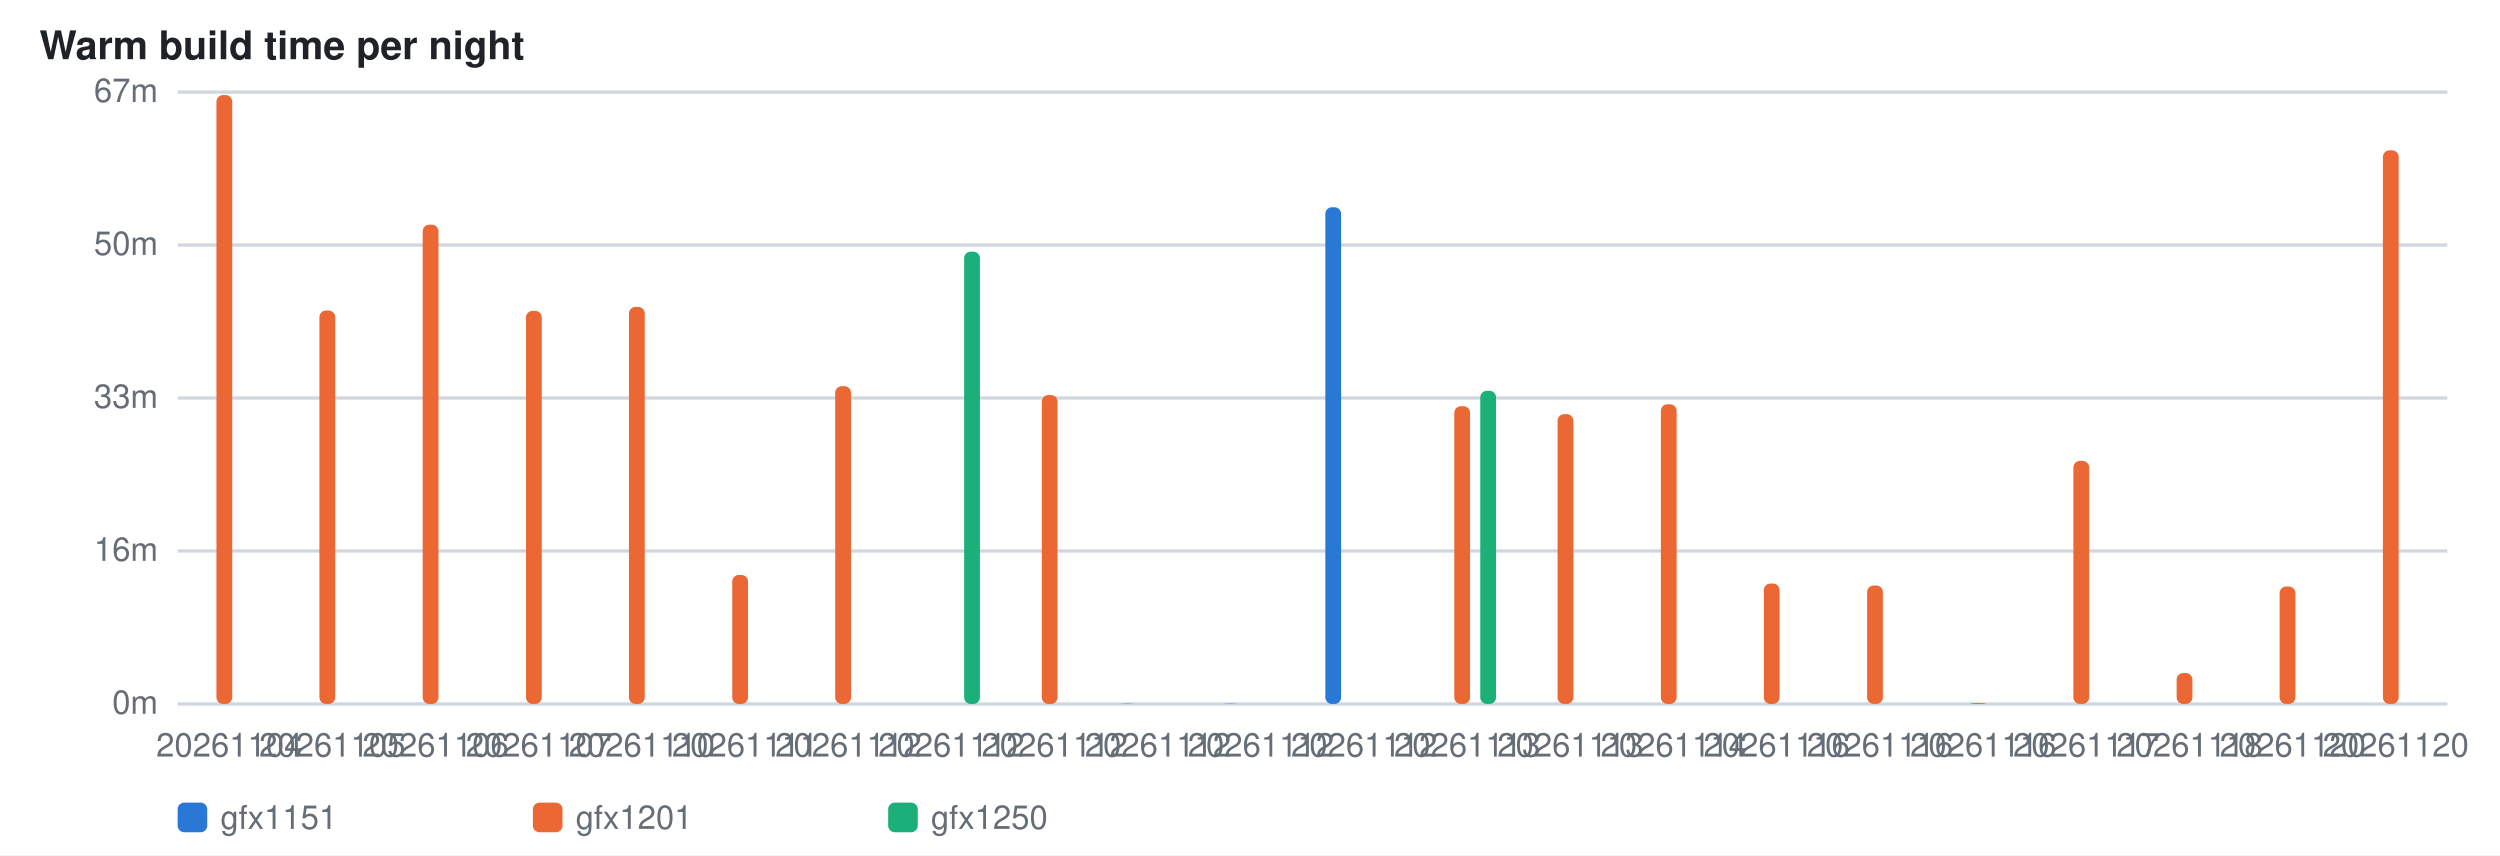
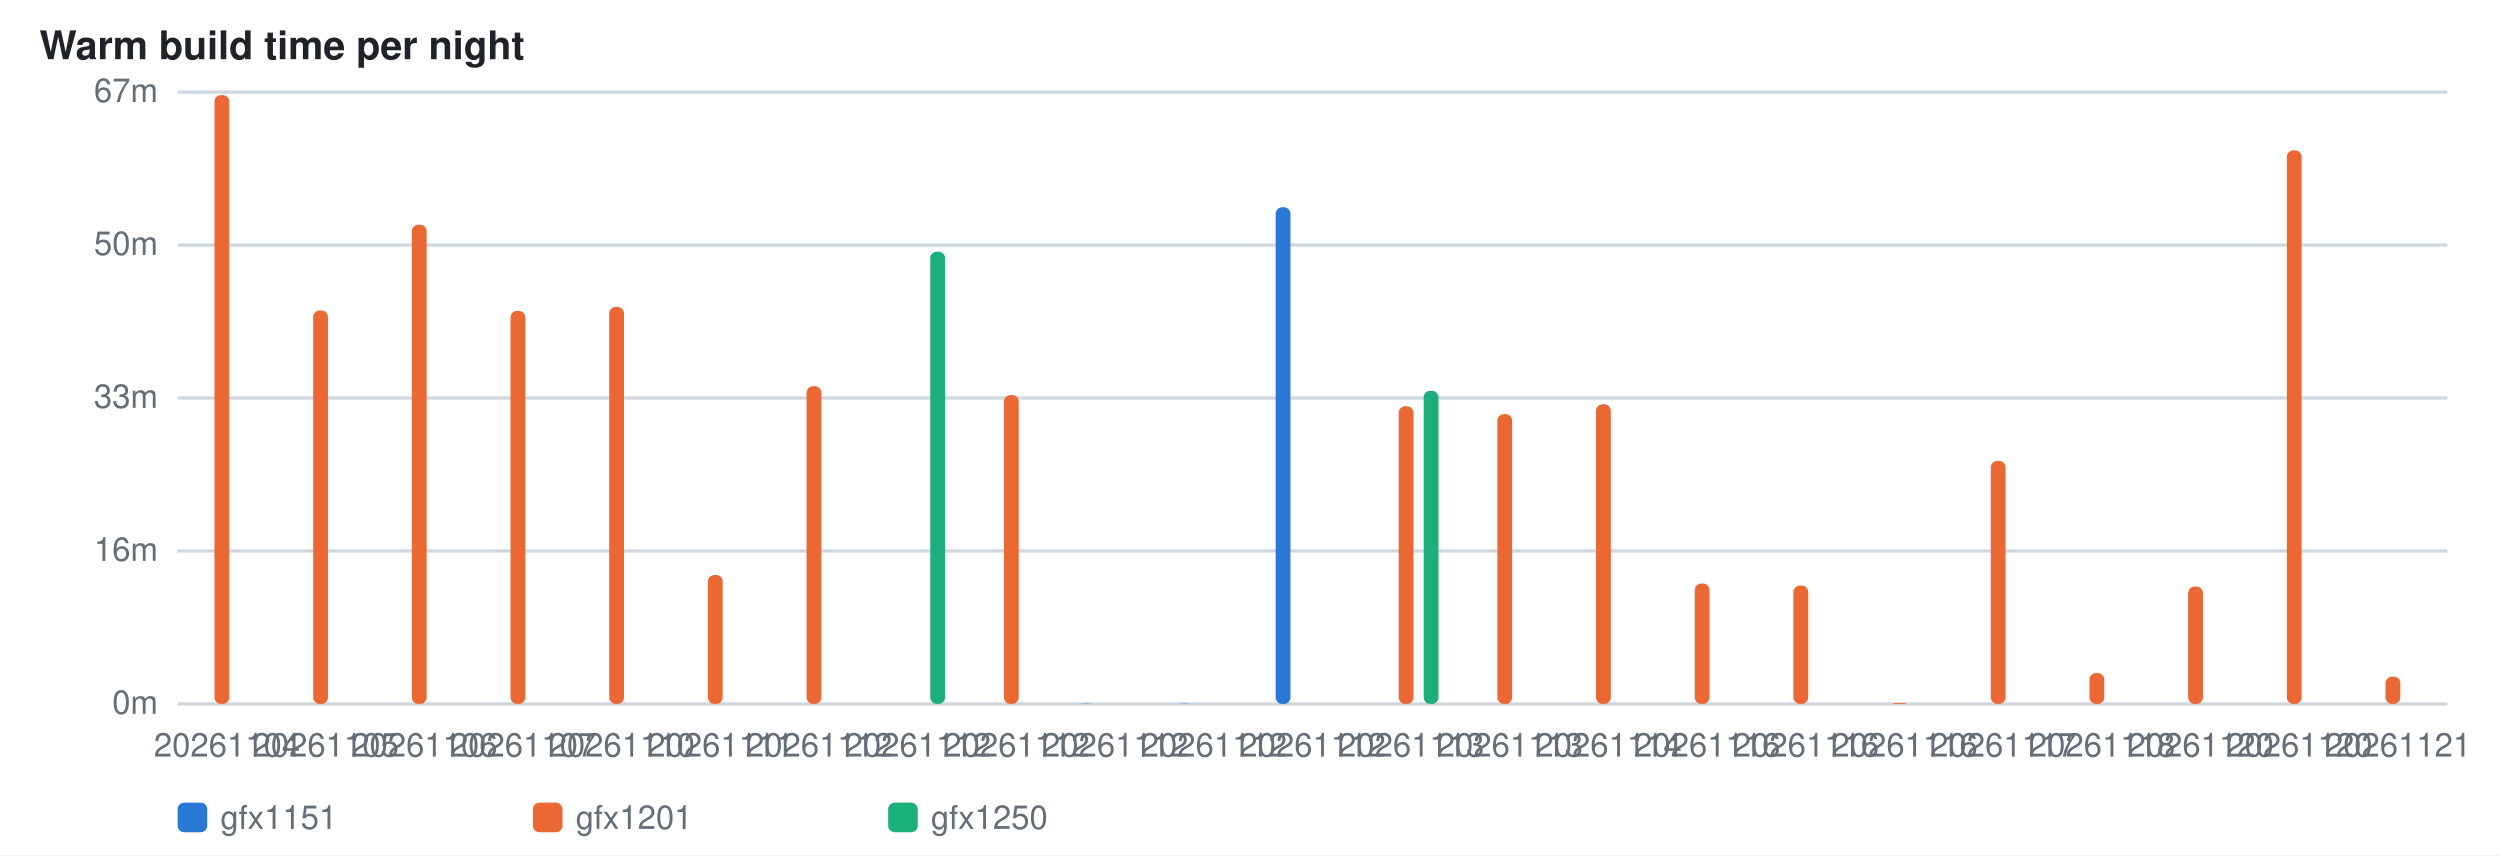
<svg xmlns="http://www.w3.org/2000/svg" width="760" height="260" viewBox="0 0 760 260" role="img" aria-label="Nightly warm build time per run">
  <style>  .s{fill:#fff} .i{fill:#1f2328} .i2{fill:#656d76}  .g{stroke:#d0d7de;stroke-width:1}  text{font-family:ui-sans-serif,-apple-system,Segoe UI,Helvetica,Arial,sans-serif}  .l{font-size:10px} .t{font-size:12px;font-weight:600}  @media (prefers-color-scheme: dark){    .s{fill:#0d1117} .i{fill:#e6edf3} .i2{fill:#8b949e}    .g{stroke:#30363d} }</style>
  <rect class="s" width="760" height="260" />
  <text class="i t" x="12" y="18">Warm build time per night</text>
  <line class="g" x1="54" y1="214.0" x2="744" y2="214.0" />
  <text class="i2 l" x="48" y="217.0" text-anchor="end">0m</text>
  <line class="g" x1="54" y1="167.5" x2="744" y2="167.5" />
  <text class="i2 l" x="48" y="170.5" text-anchor="end">16m</text>
  <line class="g" x1="54" y1="121.0" x2="744" y2="121.0" />
  <text class="i2 l" x="48" y="124.0" text-anchor="end">33m</text>
  <line class="g" x1="54" y1="74.5" x2="744" y2="74.5" />
  <text class="i2 l" x="48" y="77.5" text-anchor="end">50m</text>
  <line class="g" x1="54" y1="28.0" x2="744" y2="28.0" />
  <text class="i2 l" x="48" y="31.0" text-anchor="end">67m</text>
-   <rect x="65.8" y="28.9" width="4.8" height="185.1" rx="2" fill="#eb6834" />
-   <text class="i2 l" x="69.7" y="230" text-anchor="middle">20261104</text>
-   <rect x="97.1" y="94.4" width="4.8" height="119.6" rx="2" fill="#eb6834" />
-   <text class="i2 l" x="101.0" y="230" text-anchor="middle">20261105</text>
-   <rect x="128.5" y="68.3" width="4.8" height="145.7" rx="2" fill="#eb6834" />
-   <text class="i2 l" x="132.4" y="230" text-anchor="middle">20261106</text>
-   <rect x="159.9" y="94.5" width="4.8" height="119.5" rx="2" fill="#eb6834" />
-   <text class="i2 l" x="163.8" y="230" text-anchor="middle">20261107</text>
-   <rect x="191.2" y="93.3" width="4.8" height="120.7" rx="2" fill="#eb6834" />
-   <text class="i2 l" x="195.1" y="230" text-anchor="middle">20261110</text>
-   <rect x="222.6" y="174.8" width="4.8" height="39.2" rx="2" fill="#eb6834" />
-   <text class="i2 l" x="226.5" y="230" text-anchor="middle">20261111</text>
-   <rect x="253.9" y="117.4" width="4.8" height="96.6" rx="2" fill="#eb6834" />
-   <text class="i2 l" x="257.9" y="230" text-anchor="middle">20261112</text>
-   <rect x="293.1" y="76.5" width="4.8" height="137.5" rx="2" fill="#1baf7a" />
-   <text class="i2 l" x="289.2" y="230" text-anchor="middle">20261112</text>
-   <rect x="316.7" y="120.1" width="4.8" height="93.9" rx="2" fill="#eb6834" />
-   <text class="i2 l" x="320.6" y="230" text-anchor="middle">20261112</text>
-   <rect x="340.2" y="213.9" width="4.8" height="0.1" rx="2" fill="#2a78d6" />
-   <text class="i2 l" x="352.0" y="230" text-anchor="middle">20261112</text>
-   <rect x="371.6" y="213.9" width="4.8" height="0.1" rx="2" fill="#2a78d6" />
-   <text class="i2 l" x="383.3" y="230" text-anchor="middle">20261112</text>
-   <rect x="402.9" y="63.0" width="4.8" height="151.0" rx="2" fill="#2a78d6" />
-   <text class="i2 l" x="414.7" y="230" text-anchor="middle">20261112</text>
-   <rect x="442.1" y="123.5" width="4.8" height="90.5" rx="2" fill="#eb6834" />
-   <rect x="450.0" y="118.8" width="4.8" height="95.2" rx="2" fill="#1baf7a" />
-   <text class="i2 l" x="446.0" y="230" text-anchor="middle">20261113</text>
-   <rect x="473.5" y="125.9" width="4.8" height="88.1" rx="2" fill="#eb6834" />
-   <text class="i2 l" x="477.4" y="230" text-anchor="middle">20261113</text>
-   <rect x="504.9" y="122.9" width="4.8" height="91.1" rx="2" fill="#eb6834" />
-   <text class="i2 l" x="508.8" y="230" text-anchor="middle">20261114</text>
-   <rect x="536.2" y="177.4" width="4.8" height="36.6" rx="2" fill="#eb6834" />
-   <text class="i2 l" x="540.1" y="230" text-anchor="middle">20261116</text>
-   <rect x="567.6" y="178.0" width="4.8" height="36.0" rx="2" fill="#eb6834" />
-   <text class="i2 l" x="571.5" y="230" text-anchor="middle">20261116</text>
-   <rect x="598.9" y="213.7" width="4.8" height="0.3" rx="2" fill="#eb6834" />
-   <text class="i2 l" x="602.9" y="230" text-anchor="middle">20261116</text>
-   <rect x="630.3" y="140.1" width="4.8" height="73.9" rx="2" fill="#eb6834" />
-   <text class="i2 l" x="634.2" y="230" text-anchor="middle">20261117</text>
-   <rect x="661.7" y="204.6" width="4.8" height="9.4" rx="2" fill="#eb6834" />
-   <text class="i2 l" x="665.6" y="230" text-anchor="middle">20261118</text>
-   <rect x="693.0" y="178.3" width="4.8" height="35.7" rx="2" fill="#eb6834" />
-   <text class="i2 l" x="697.0" y="230" text-anchor="middle">20261120</text>
-   <rect x="724.4" y="45.7" width="4.8" height="168.3" rx="2" fill="#eb6834" />
-   <text class="i2 l" x="728.3" y="230" text-anchor="middle">20261120</text>
+   <rect x="65.2" y="28.9" width="4.5" height="185.1" rx="2" fill="#eb6834" />
+   <text class="i2 l" x="69.0" y="230" text-anchor="middle">20261104</text>
+   <rect x="95.2" y="94.4" width="4.5" height="119.6" rx="2" fill="#eb6834" />
+   <text class="i2 l" x="99.0" y="230" text-anchor="middle">20261105</text>
+   <rect x="125.2" y="68.3" width="4.5" height="145.7" rx="2" fill="#eb6834" />
+   <text class="i2 l" x="129.0" y="230" text-anchor="middle">20261106</text>
+   <rect x="155.2" y="94.5" width="4.5" height="119.5" rx="2" fill="#eb6834" />
+   <text class="i2 l" x="159.0" y="230" text-anchor="middle">20261107</text>
+   <rect x="185.2" y="93.3" width="4.5" height="120.7" rx="2" fill="#eb6834" />
+   <text class="i2 l" x="189.0" y="230" text-anchor="middle">20261110</text>
+   <rect x="215.2" y="174.8" width="4.5" height="39.2" rx="2" fill="#eb6834" />
+   <text class="i2 l" x="219.0" y="230" text-anchor="middle">20261111</text>
+   <rect x="245.2" y="117.4" width="4.5" height="96.6" rx="2" fill="#eb6834" />
+   <text class="i2 l" x="249.0" y="230" text-anchor="middle">20261112</text>
+   <rect x="282.8" y="76.5" width="4.5" height="137.5" rx="2" fill="#1baf7a" />
+   <text class="i2 l" x="279.0" y="230" text-anchor="middle">20261112</text>
+   <rect x="305.2" y="120.1" width="4.5" height="93.9" rx="2" fill="#eb6834" />
+   <text class="i2 l" x="309.0" y="230" text-anchor="middle">20261112</text>
+   <rect x="327.8" y="213.9" width="4.5" height="0.1" rx="2" fill="#2a78d6" />
+   <text class="i2 l" x="339.0" y="230" text-anchor="middle">20261112</text>
+   <rect x="357.8" y="213.9" width="4.5" height="0.1" rx="2" fill="#2a78d6" />
+   <text class="i2 l" x="369.0" y="230" text-anchor="middle">20261112</text>
+   <rect x="387.8" y="63.0" width="4.5" height="151.0" rx="2" fill="#2a78d6" />
+   <text class="i2 l" x="399.0" y="230" text-anchor="middle">20261112</text>
+   <rect x="425.2" y="123.5" width="4.5" height="90.5" rx="2" fill="#eb6834" />
+   <rect x="432.8" y="118.8" width="4.5" height="95.2" rx="2" fill="#1baf7a" />
+   <text class="i2 l" x="429.0" y="230" text-anchor="middle">20261113</text>
+   <rect x="455.2" y="125.9" width="4.5" height="88.1" rx="2" fill="#eb6834" />
+   <text class="i2 l" x="459.0" y="230" text-anchor="middle">20261113</text>
+   <rect x="485.2" y="122.9" width="4.5" height="91.1" rx="2" fill="#eb6834" />
+   <text class="i2 l" x="489.0" y="230" text-anchor="middle">20261114</text>
+   <rect x="515.2" y="177.4" width="4.5" height="36.6" rx="2" fill="#eb6834" />
+   <text class="i2 l" x="519.0" y="230" text-anchor="middle">20261116</text>
+   <rect x="545.2" y="178.0" width="4.5" height="36.0" rx="2" fill="#eb6834" />
+   <text class="i2 l" x="549.0" y="230" text-anchor="middle">20261116</text>
+   <rect x="575.2" y="213.7" width="4.5" height="0.3" rx="2" fill="#eb6834" />
+   <text class="i2 l" x="579.0" y="230" text-anchor="middle">20261116</text>
+   <rect x="605.2" y="140.1" width="4.5" height="73.9" rx="2" fill="#eb6834" />
+   <text class="i2 l" x="609.0" y="230" text-anchor="middle">20261117</text>
+   <rect x="635.2" y="204.6" width="4.5" height="9.4" rx="2" fill="#eb6834" />
+   <text class="i2 l" x="639.0" y="230" text-anchor="middle">20261118</text>
+   <rect x="665.2" y="178.3" width="4.5" height="35.7" rx="2" fill="#eb6834" />
+   <text class="i2 l" x="669.0" y="230" text-anchor="middle">20261120</text>
+   <rect x="695.2" y="45.7" width="4.5" height="168.3" rx="2" fill="#eb6834" />
+   <text class="i2 l" x="699.0" y="230" text-anchor="middle">20261120</text>
+   <rect x="725.2" y="205.7" width="4.5" height="8.3" rx="2" fill="#eb6834" />
+   <text class="i2 l" x="729.0" y="230" text-anchor="middle">20261121</text>
  <rect x="54" y="244" width="9" height="9" rx="2" fill="#2a78d6" />
  <text class="i2 l" x="67" y="252">gfx1151</text>
  <rect x="162" y="244" width="9" height="9" rx="2" fill="#eb6834" />
  <text class="i2 l" x="175" y="252">gfx1201</text>
  <rect x="270" y="244" width="9" height="9" rx="2" fill="#1baf7a" />
  <text class="i2 l" x="283" y="252">gfx1250</text>
</svg>
